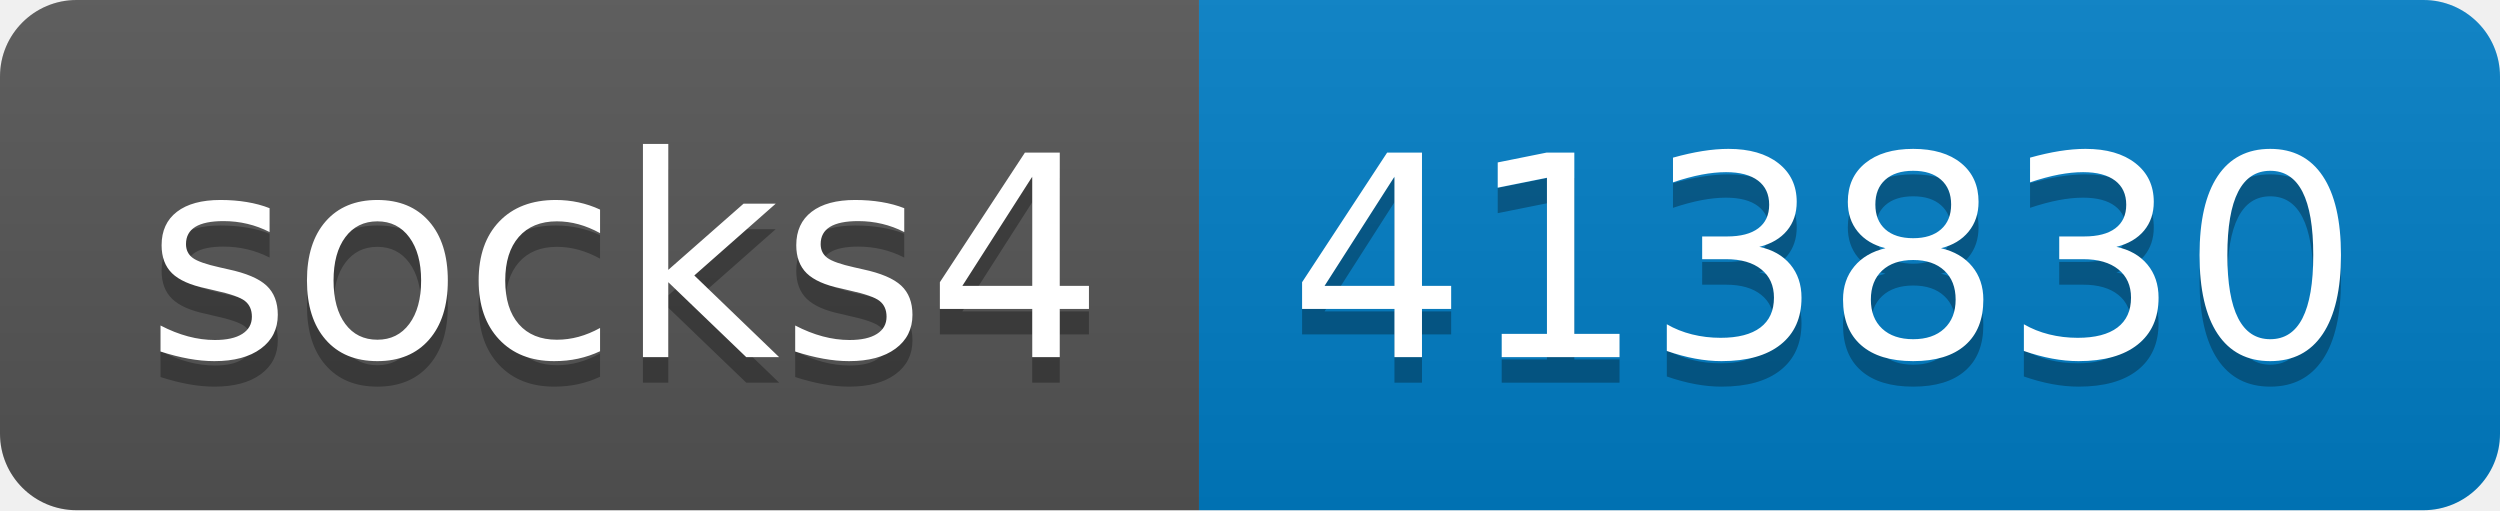
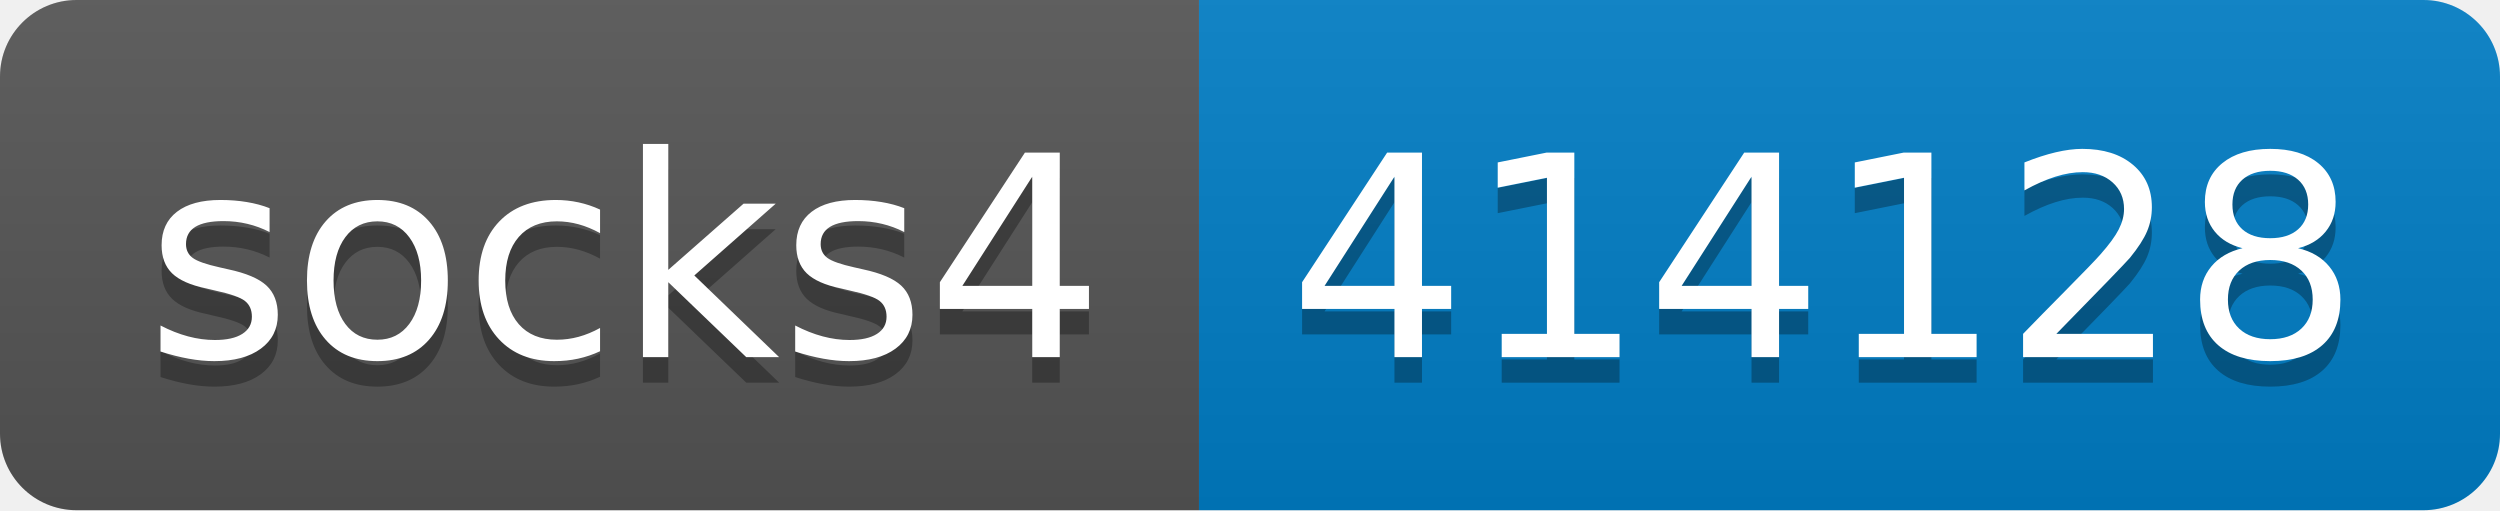
- <svg xmlns="http://www.w3.org/2000/svg" width="98" height="20" role="img" aria-label="socks4: 413830">
+ <svg xmlns="http://www.w3.org/2000/svg" width="98" height="20" role="img" aria-label="socks4: 414128">
  <linearGradient id="s" x2="0" y2="100%">
    <stop offset="0" stop-color="#bbb" stop-opacity=".1" />
    <stop offset="1" stop-opacity=".1" />
  </linearGradient>
  <clipPath id="r">
    <rect width="98" height="20" rx="3" fill="#fff" />
  </clipPath>
  <g clip-path="url(#r)">
    <rect width="47" height="20" fill="#555" />
    <rect x="47" width="51" height="20" fill="#007ec6" />
    <rect width="98" height="20" fill="url(#s)" />
  </g>
  <g fill="#fff" text-anchor="middle" font-family="Verdana,Geneva,DejaVu Sans,sans-serif" text-rendering="geometricPrecision" font-size="110">
    <text aria-hidden="true" x="245" y="150" fill="#010101" fill-opacity=".3" transform="scale(.1)" textLength="370">socks4</text>
    <text x="245" y="140" transform="scale(.1)" fill="#fff" textLength="370">socks4</text>
-     <text aria-hidden="true" x="715" y="150" fill="#010101" fill-opacity=".3" transform="scale(.1)" textLength="410">413830</text>
-     <text x="715" y="140" transform="scale(.1)" fill="#fff" textLength="410">413830</text>
+     <text aria-hidden="true" x="715" y="150" fill="#010101" fill-opacity=".3" transform="scale(.1)" textLength="410">414128</text>
+     <text x="715" y="140" transform="scale(.1)" fill="#fff" textLength="410">414128</text>
  </g>
</svg>
